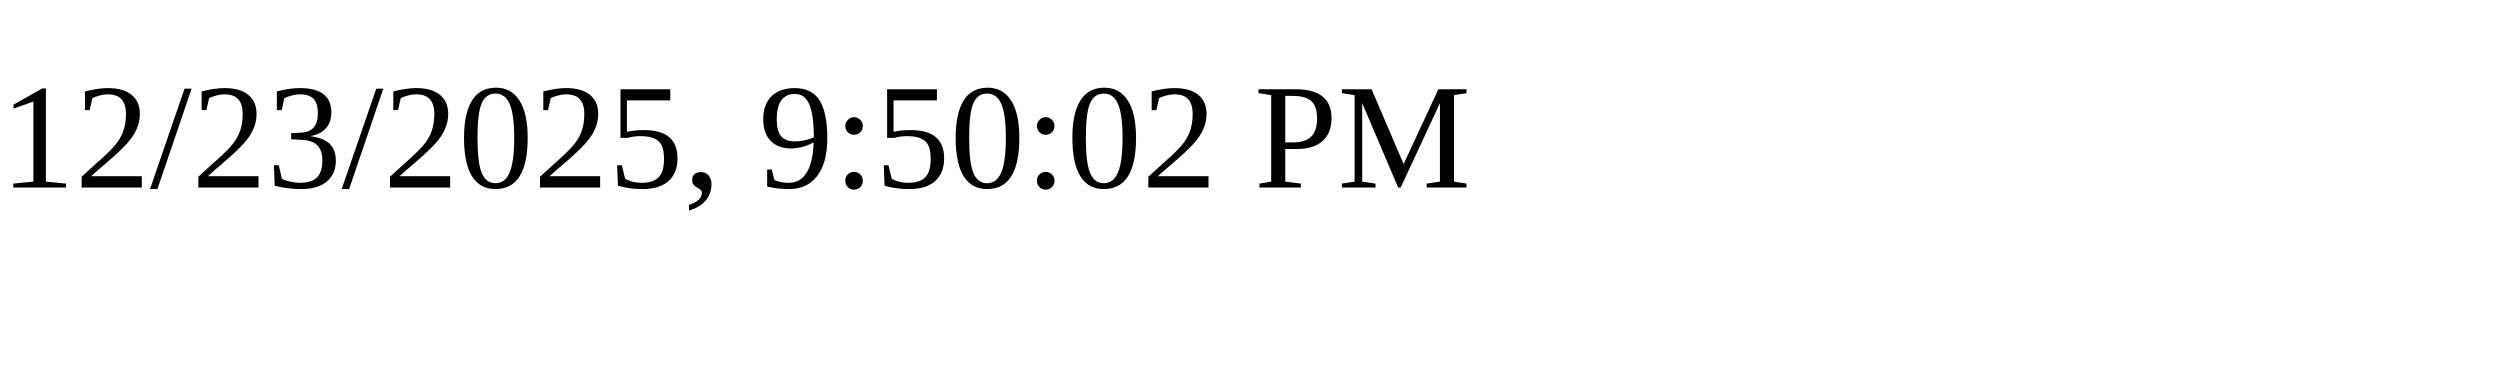
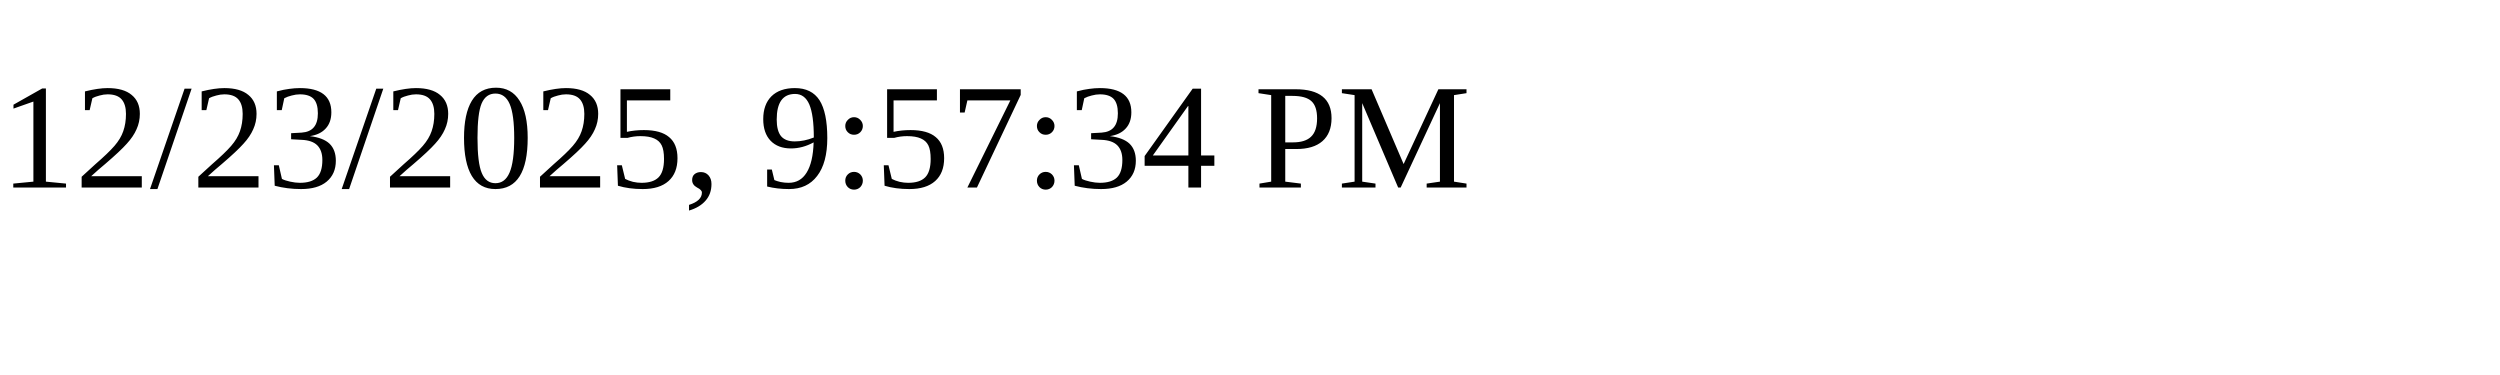
<svg xmlns="http://www.w3.org/2000/svg" height="30" width="200">
-   <text x="0" y="15">12/23/2025, 9:50:02 PM</text>
+   <text x="0" y="15">12/23/2025, 9:57:34 PM</text>
</svg>
